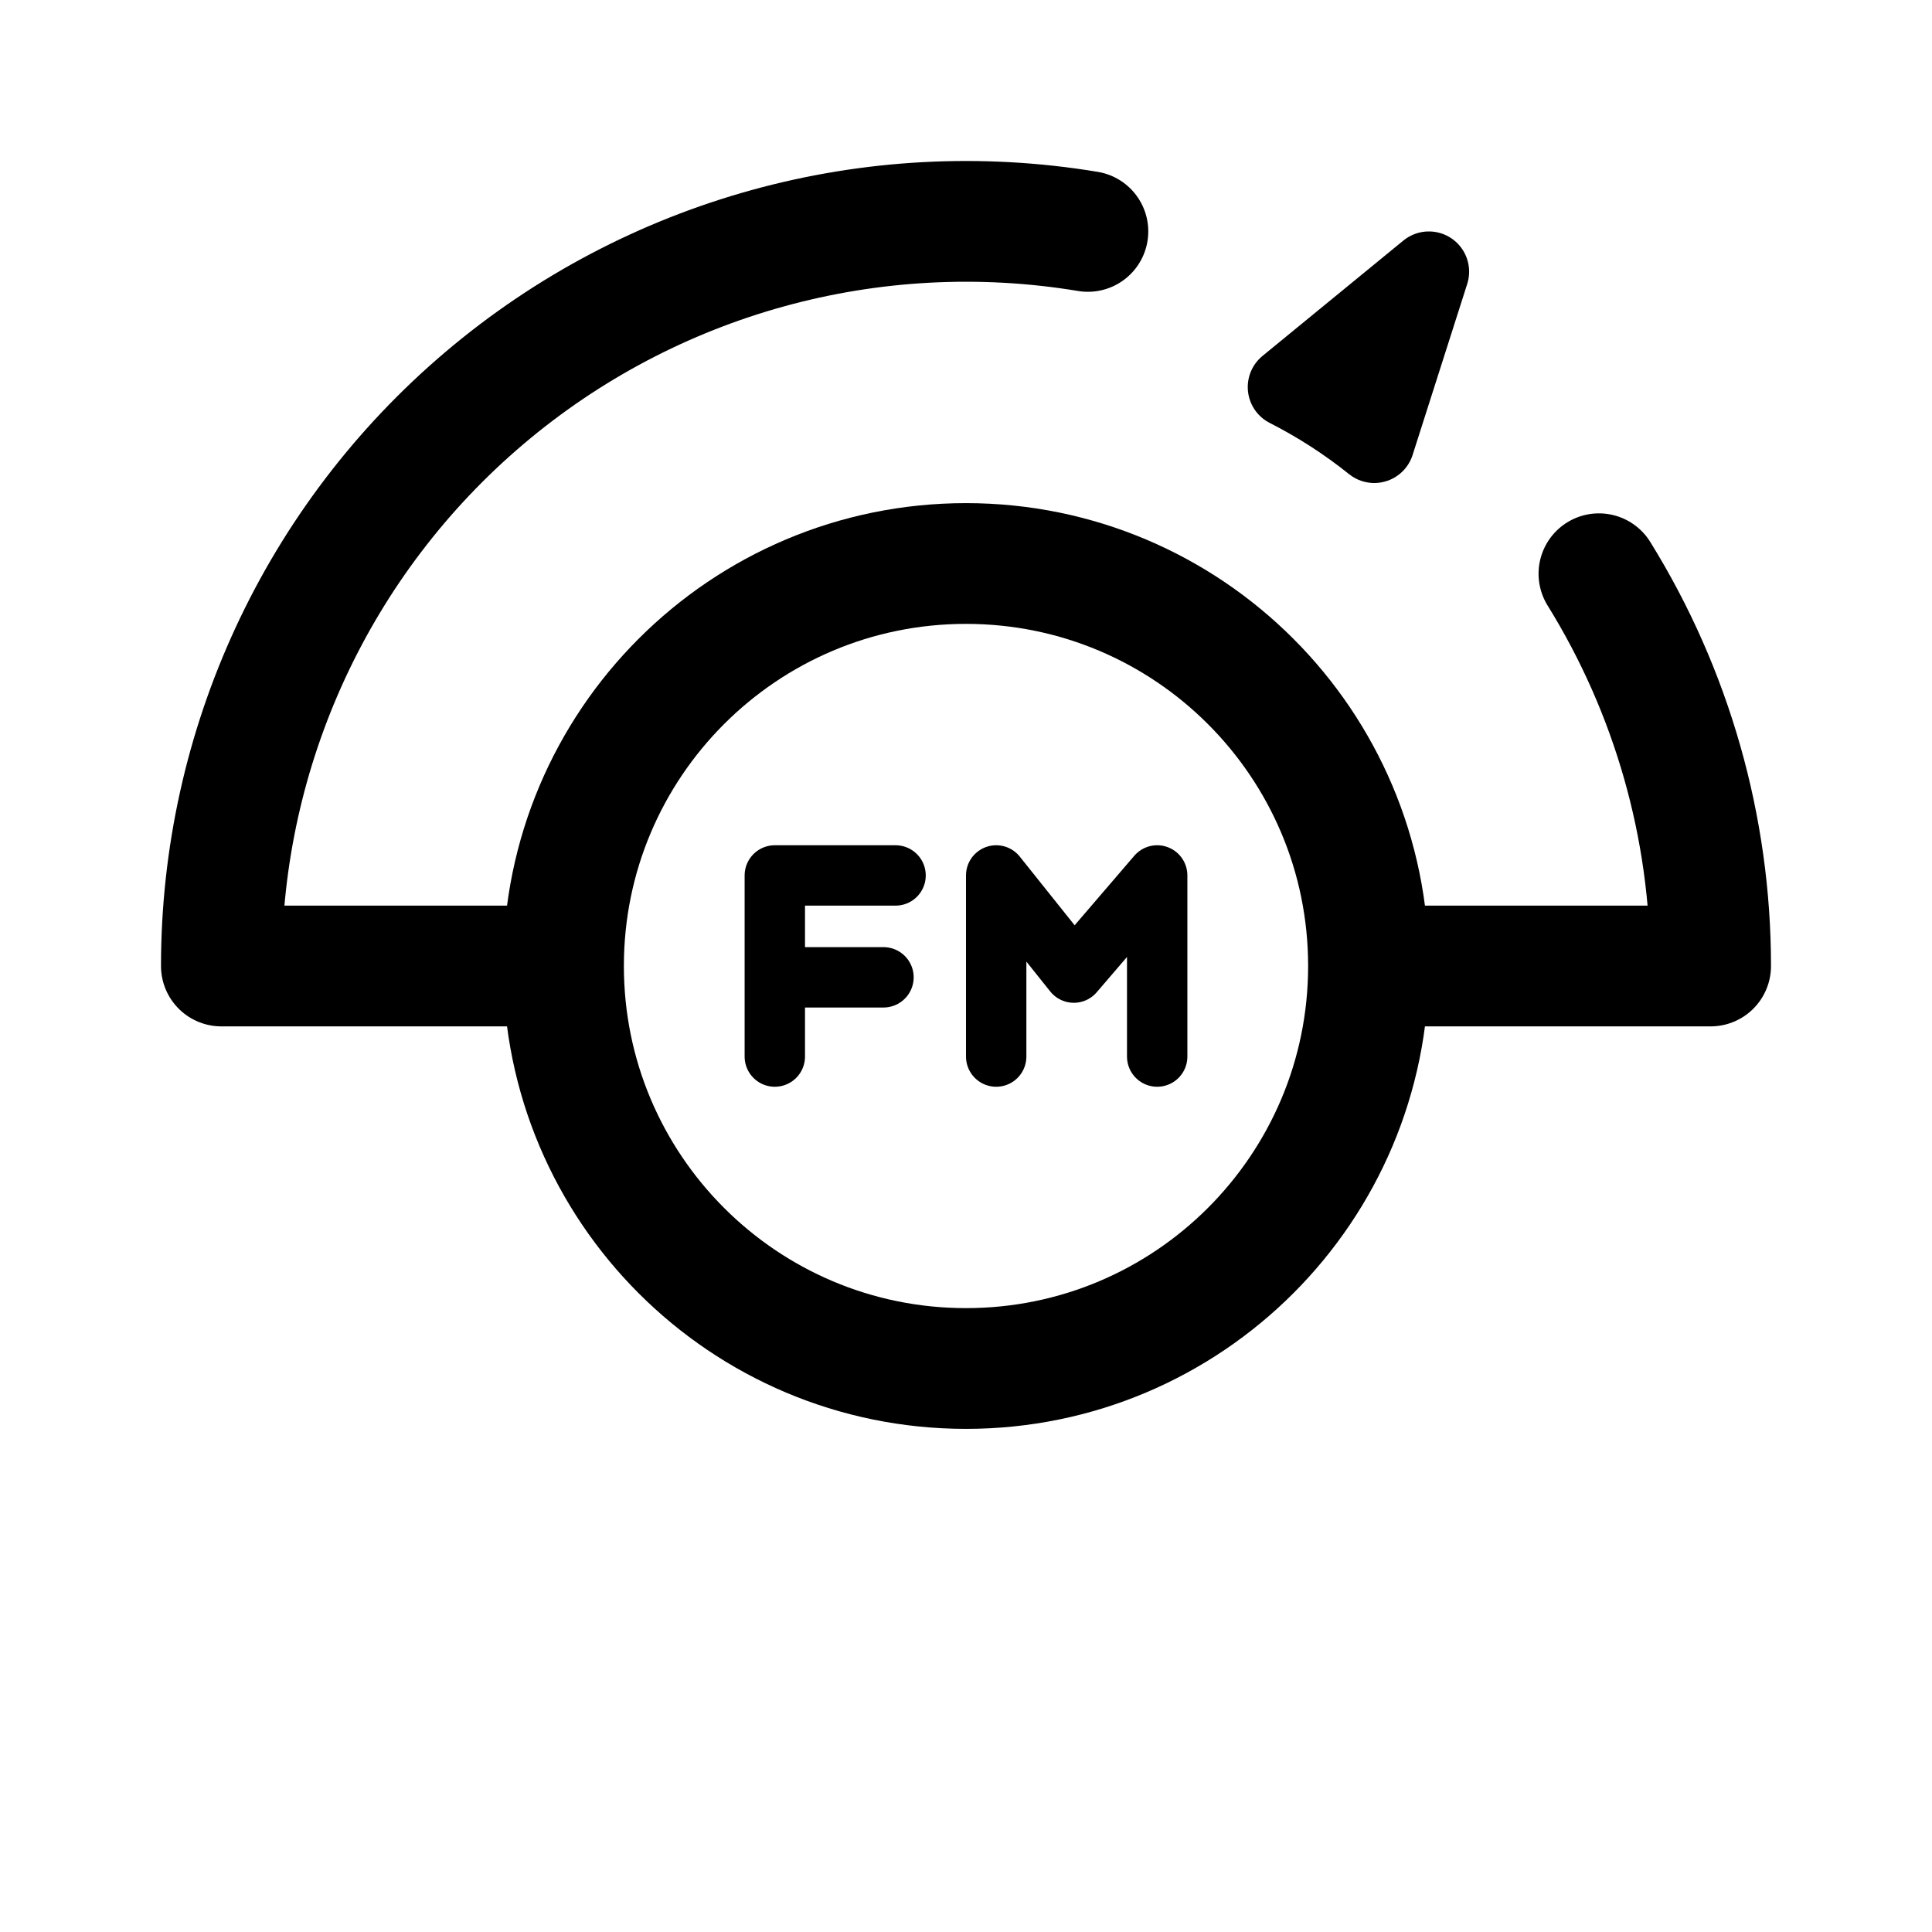
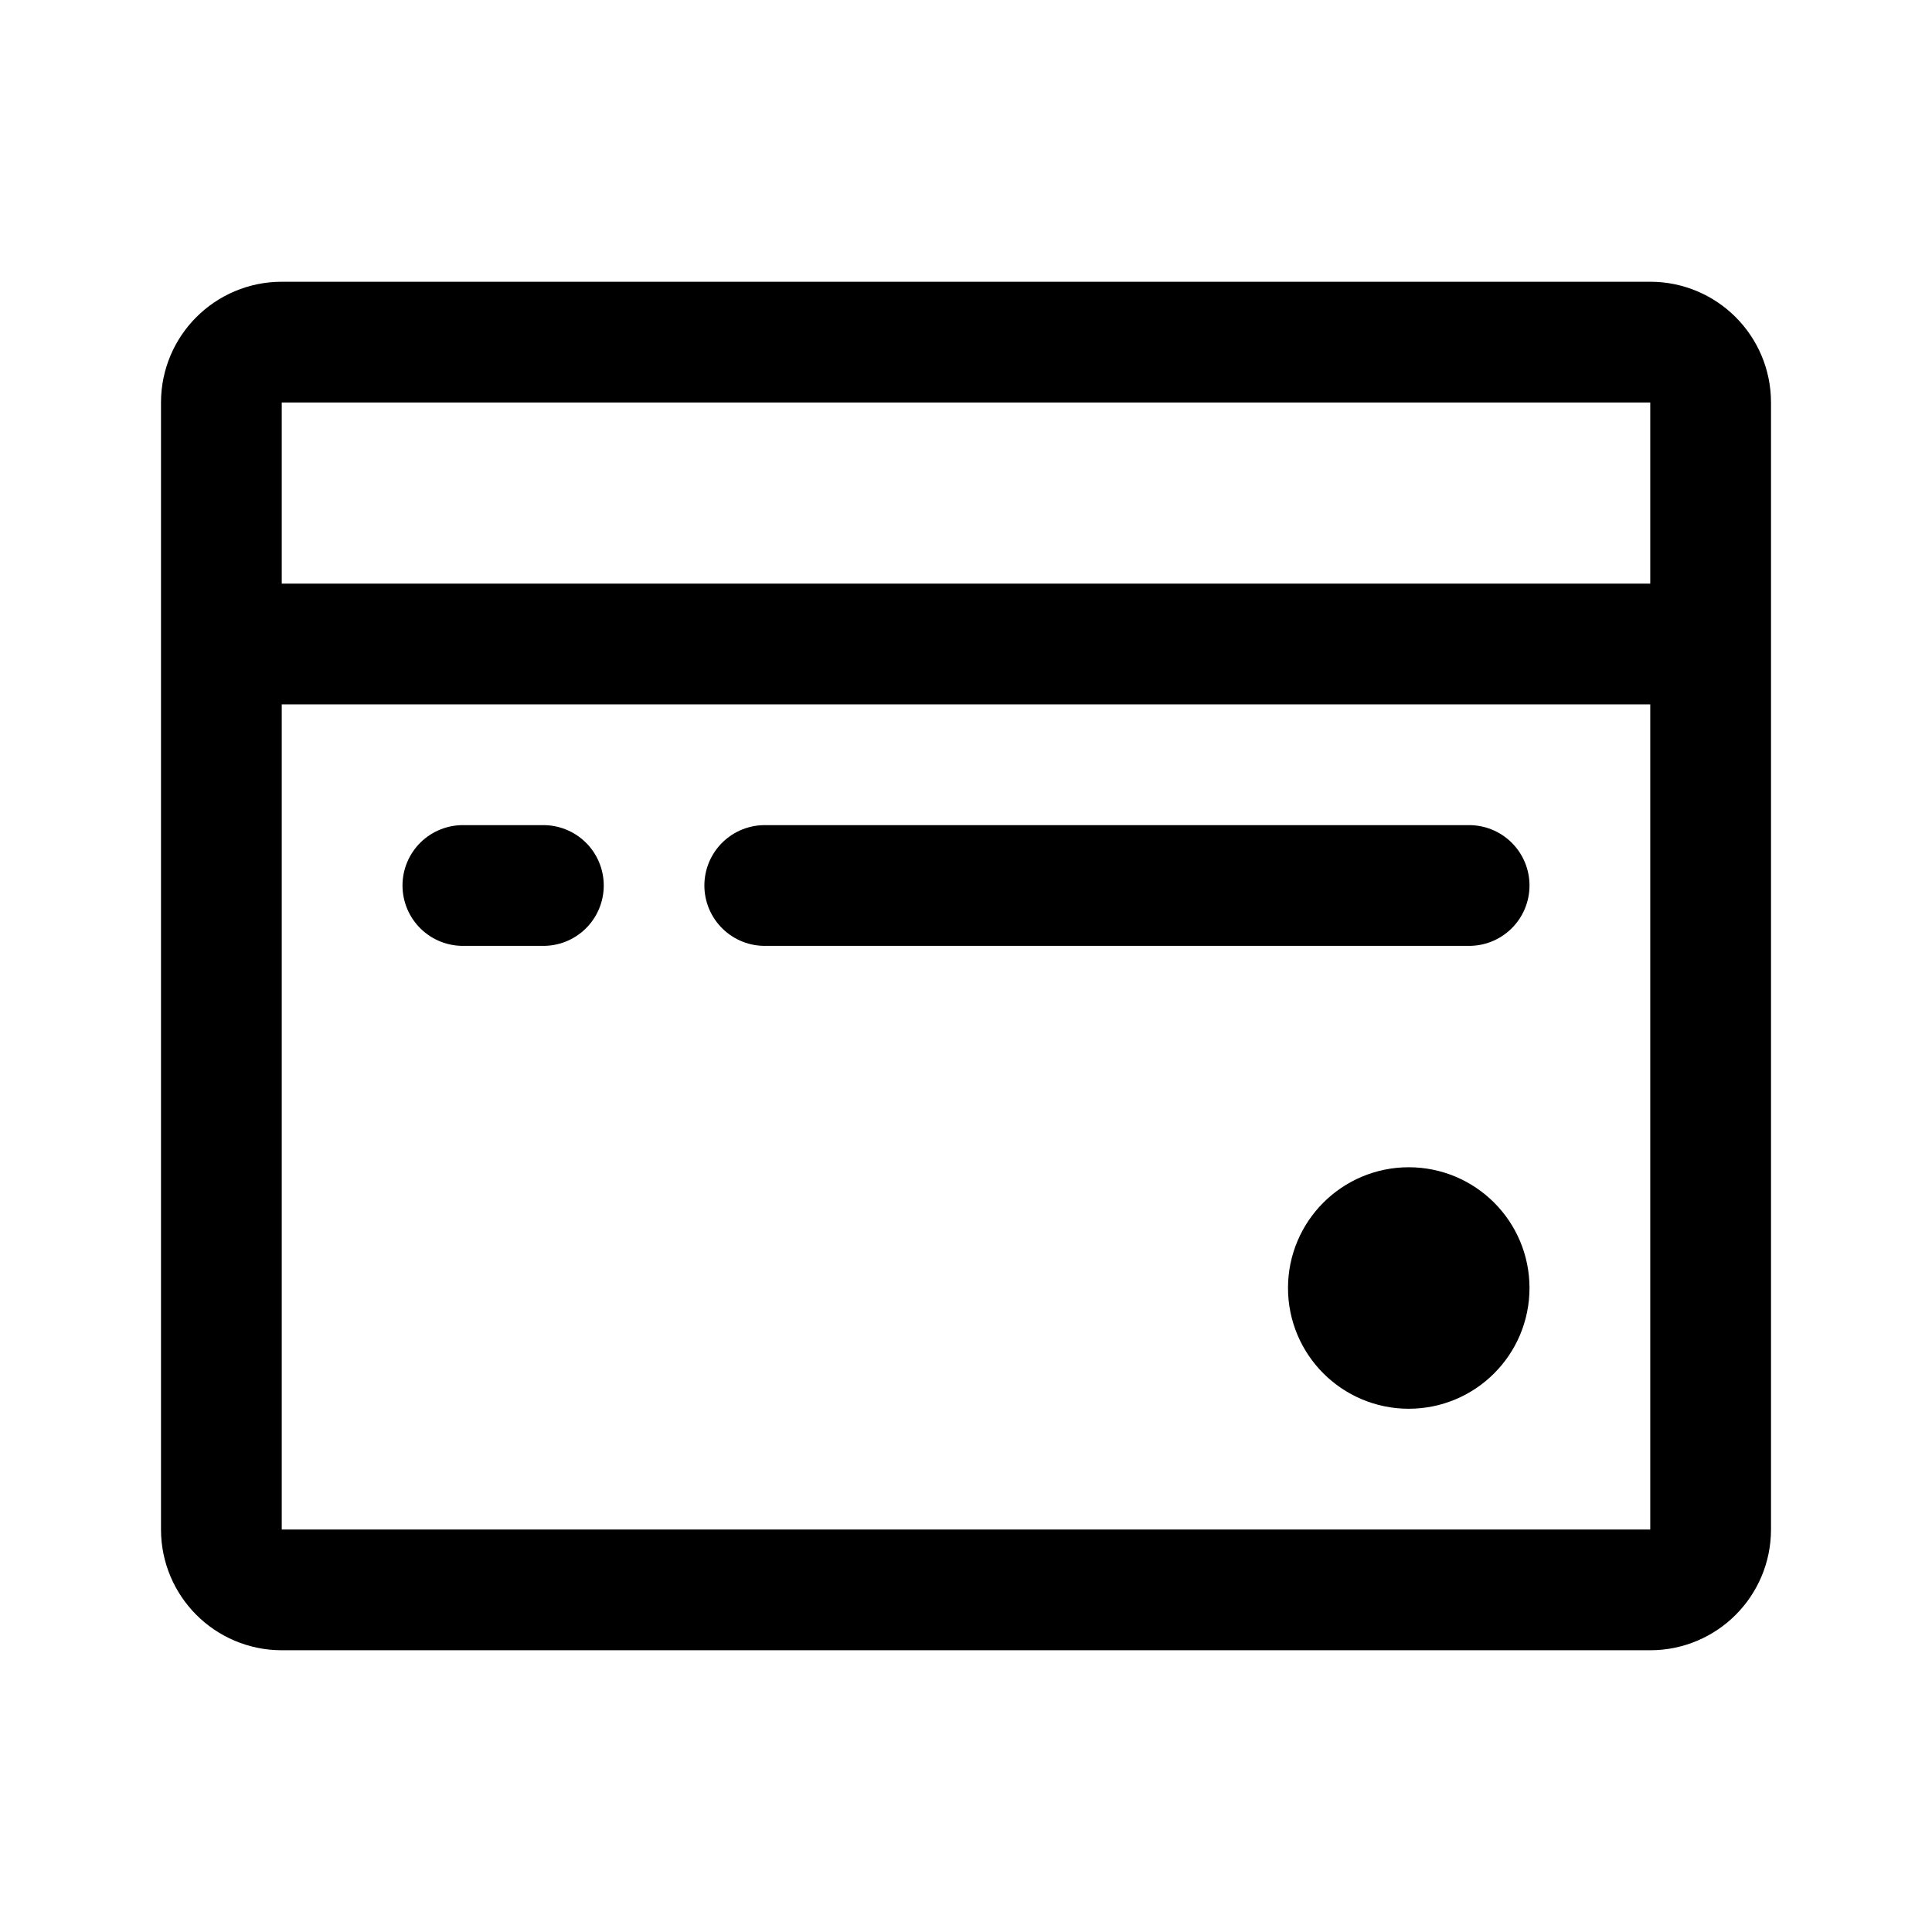
<svg xmlns="http://www.w3.org/2000/svg" width="192" height="192" fill="none">
-   <circle cx="96" cy="96" r="40" stroke="#000" stroke-linecap="round" stroke-linejoin="round" stroke-width="12" />
-   <path stroke="#000" stroke-linecap="round" stroke-linejoin="round" stroke-width="12" d="M54 96H22a74 74 0 0 1 86.114-73.002M138 96h32a74 74 0 0 0-11.1-38.983" />
-   <path stroke="#000" stroke-linecap="round" stroke-linejoin="round" stroke-width="8" d="m142 27-5.428 17A49.7 49.7 0 0 0 128 38.467z" />
-   <path stroke="#000" stroke-linecap="round" stroke-linejoin="round" stroke-width="6" d="M77 105v-7.875M89 87H77v10.125m0 0h10.8M99 105V87l7.714 9.656L115 87v18" />
+   <circle cx="140" cy="128" r="6" stroke="#000" stroke-width="12" stroke-linecap="round" stroke-linejoin="round" />
+   <path d="M22 40a6 6 0 0 1 6-6h136a6 6 0 0 1 6 6v112a6 6 0 0 1-6 6H28a6 6 0 0 1-6-6V40Zm0 24h148M76 88h70M46 88h8" stroke="#000" stroke-width="12" stroke-linecap="round" stroke-linejoin="round" />
</svg>
